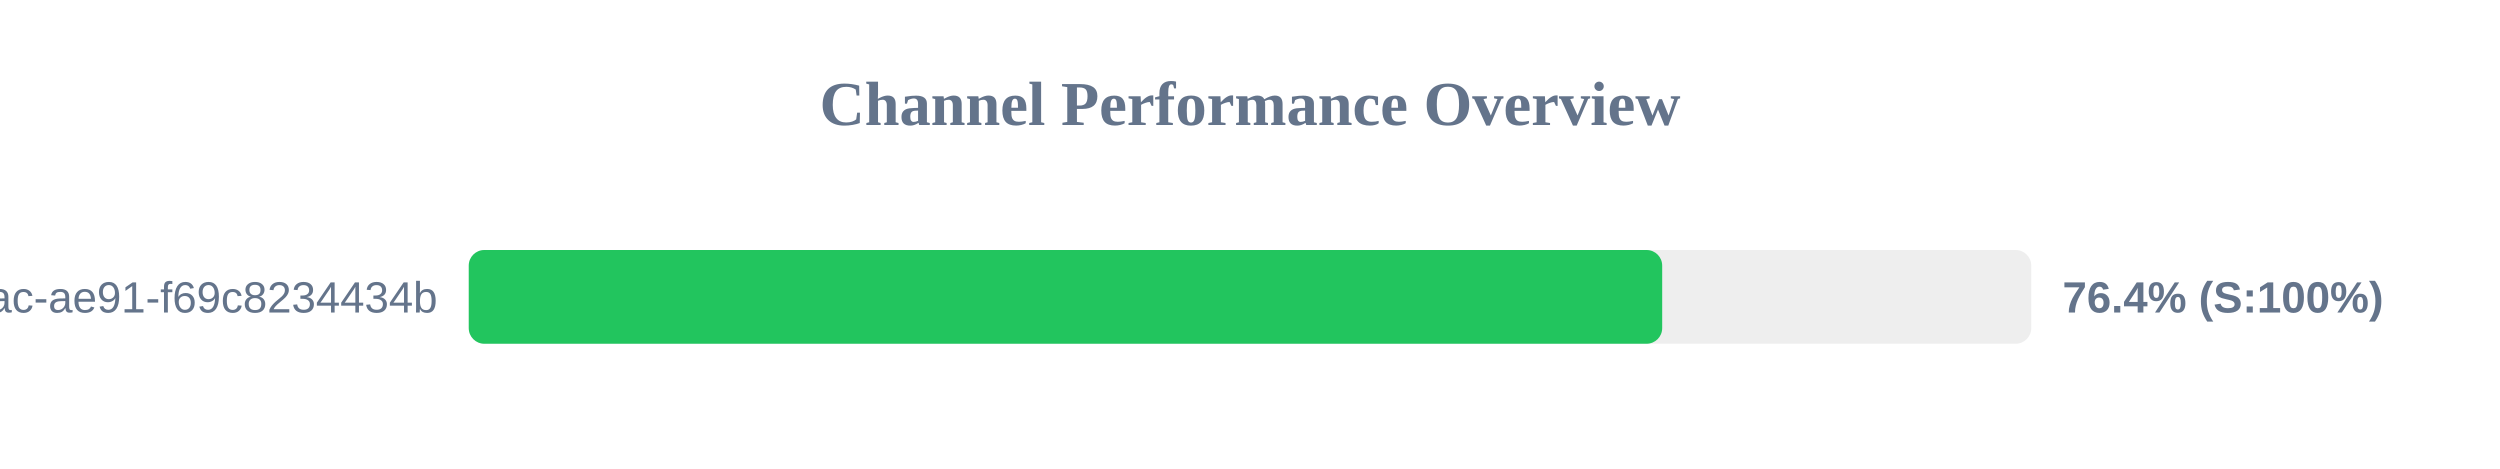
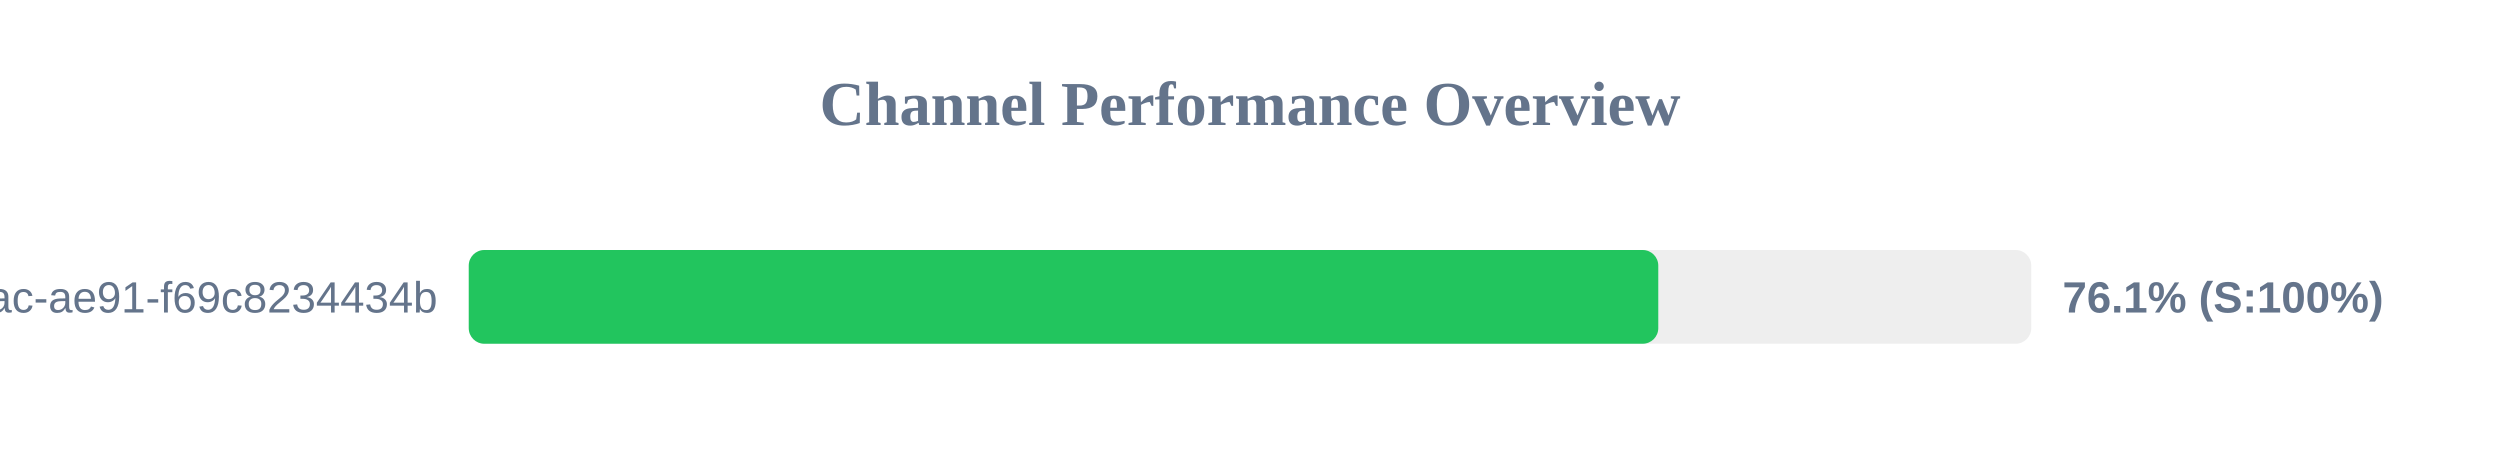
<svg xmlns="http://www.w3.org/2000/svg" width="800" height="150" version="1.1">
  <style>
        .row { font: 14px Arial; fill: #64748b; }
        .score { font: bold 14px Arial; fill: #64748b; }
    </style>
  <text x="400" y="40" text-anchor="middle" font-size="20px" font-weight="bold" fill="#64748b">Channel Performance Overview</text>
  <rect x="150" y="80" width="500" height="30" fill="#eee" rx="5" />
-   <rect x="150" y="80" width="381.9" height="30" fill="#22c55e" rx="5" />
+   <rect x="150" y="80" width="380.65" height="30" fill="#22c55e" rx="5" />
  <text x="140" y="100" text-anchor="end" class="row">?uuid=942b9cb8-92fa-46ac-ae91-f69c8234434b</text>
-   <text x="660" y="100" text-anchor="start" class="score">76.4% (S:100%)</text>
+   <text x="660" y="100" text-anchor="start" class="score">76.1% (S:100%)</text>
</svg>
